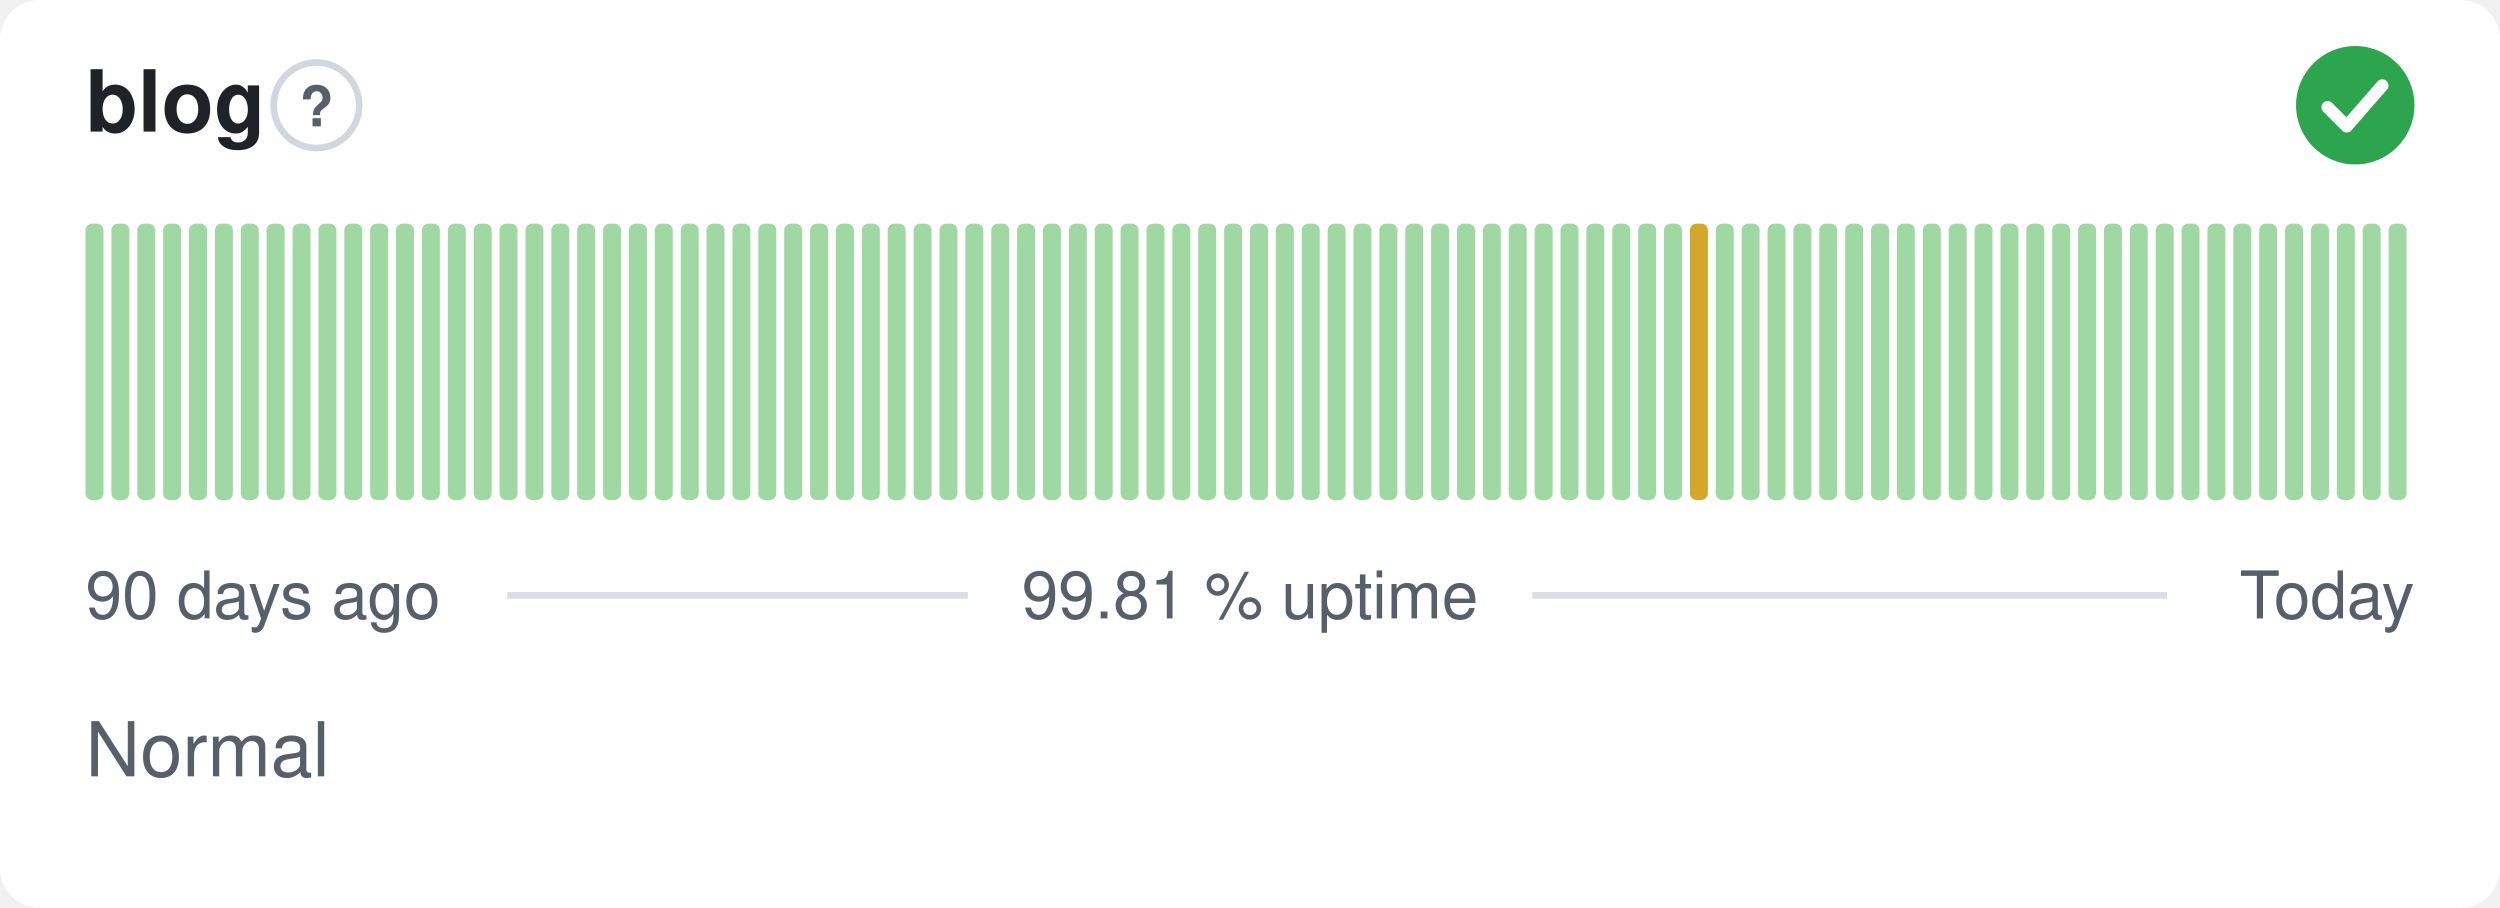
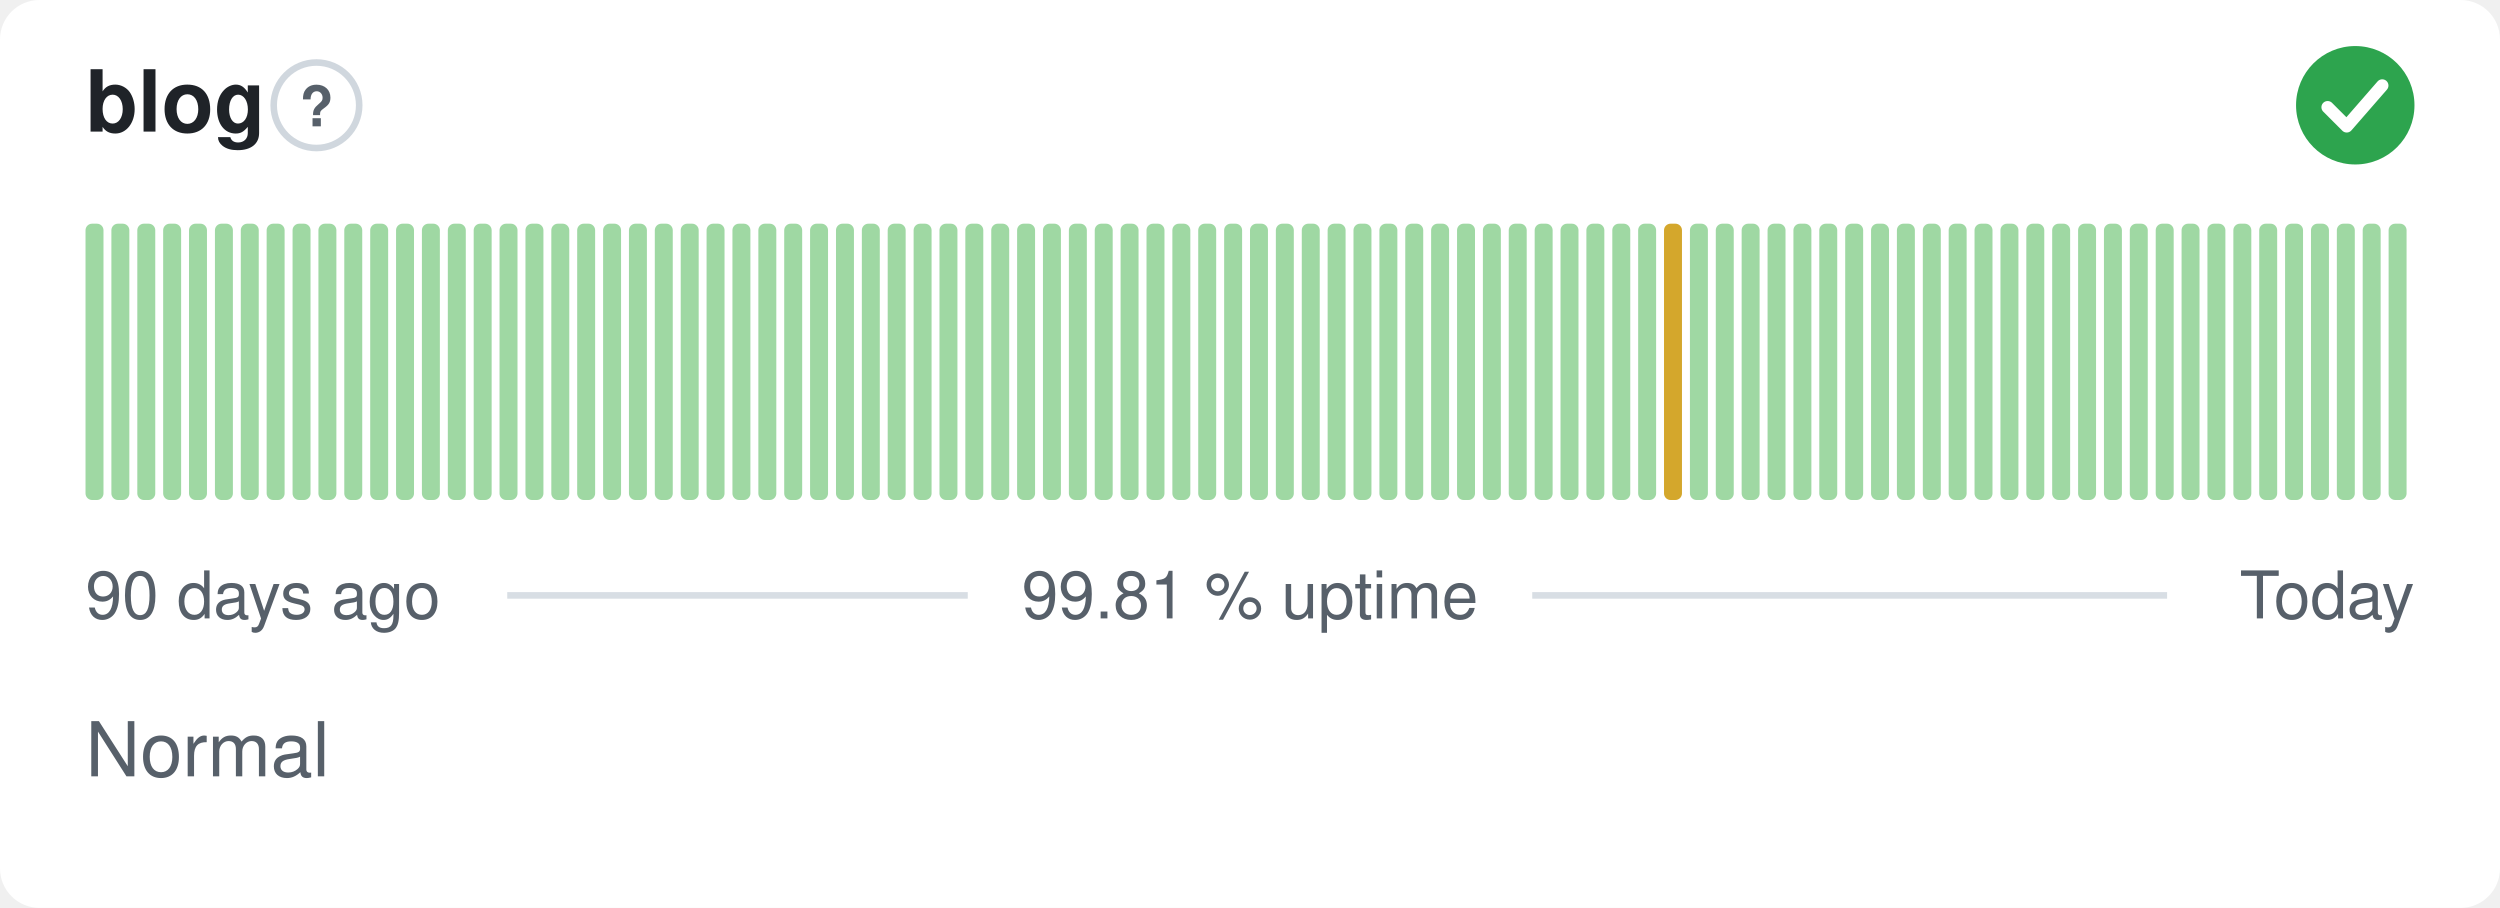
<svg xmlns="http://www.w3.org/2000/svg" width="380" height="138" viewBox="0 0 380 138" role="img" aria-label="blog: Normal, 99.81 % uptime over the last 90 days" font-family="-apple-system,BlinkMacSystemFont,'Segoe UI',Helvetica,Arial,sans-serif">
  <style>
    @media (prefers-color-scheme: dark) {
      .bg { fill: #0d1117 }
      .title { fill: #e6edf3 }
      .muted { fill: #8b949e }
      .hint { stroke: #30363d }
      .rule { stroke: #30363d }
      .nodata { fill: #21262d }
    }
  </style>
  <rect class="bg" width="380" height="138" rx="6" fill="#ffffff" />
  <text class="title" x="13" y="20" font-size="13" font-weight="600" fill="#1f2328">blog</text>
  <circle class="hint" cx="48.1" cy="16" r="6.5" fill="none" stroke="#d0d7de" stroke-width="1" />
  <text class="muted" x="48.1" y="19.2" text-anchor="middle" font-size="8.5" font-weight="700" fill="#57606a">?</text>
  <circle cx="358" cy="16" r="9" fill="#2da44e" />
  <path d="M353.80 16.30l2.90 2.90 5.40 -6.20" fill="none" stroke="#fff" stroke-width="1.89" stroke-linecap="round" stroke-linejoin="round" />
  <rect x="13.00" y="34.00" width="2.73" height="42.00" rx="1" fill="#9fd8a3" />
  <rect x="16.93" y="34.00" width="2.73" height="42.00" rx="1" fill="#9fd8a3" />
  <rect x="20.87" y="34.00" width="2.73" height="42.00" rx="1" fill="#9fd8a3" />
  <rect x="24.80" y="34.00" width="2.73" height="42.00" rx="1" fill="#9fd8a3" />
  <rect x="28.73" y="34.00" width="2.73" height="42.00" rx="1" fill="#9fd8a3" />
  <rect x="32.67" y="34.00" width="2.73" height="42.00" rx="1" fill="#9fd8a3" />
  <rect x="36.60" y="34.00" width="2.73" height="42.00" rx="1" fill="#9fd8a3" />
  <rect x="40.53" y="34.00" width="2.73" height="42.00" rx="1" fill="#9fd8a3" />
  <rect x="44.47" y="34.00" width="2.73" height="42.00" rx="1" fill="#9fd8a3" />
  <rect x="48.40" y="34.00" width="2.73" height="42.00" rx="1" fill="#9fd8a3" />
  <rect x="52.33" y="34.00" width="2.73" height="42.00" rx="1" fill="#9fd8a3" />
  <rect x="56.27" y="34.00" width="2.73" height="42.00" rx="1" fill="#9fd8a3" />
  <rect x="60.20" y="34.00" width="2.73" height="42.00" rx="1" fill="#9fd8a3" />
  <rect x="64.13" y="34.00" width="2.73" height="42.00" rx="1" fill="#9fd8a3" />
  <rect x="68.07" y="34.00" width="2.73" height="42.00" rx="1" fill="#9fd8a3" />
  <rect x="72.00" y="34.00" width="2.73" height="42.00" rx="1" fill="#9fd8a3" />
  <rect x="75.93" y="34.00" width="2.73" height="42.00" rx="1" fill="#9fd8a3" />
  <rect x="79.87" y="34.00" width="2.73" height="42.00" rx="1" fill="#9fd8a3" />
  <rect x="83.80" y="34.00" width="2.73" height="42.00" rx="1" fill="#9fd8a3" />
  <rect x="87.73" y="34.00" width="2.73" height="42.00" rx="1" fill="#9fd8a3" />
  <rect x="91.67" y="34.00" width="2.73" height="42.00" rx="1" fill="#9fd8a3" />
  <rect x="95.60" y="34.00" width="2.73" height="42.00" rx="1" fill="#9fd8a3" />
  <rect x="99.53" y="34.00" width="2.73" height="42.00" rx="1" fill="#9fd8a3" />
  <rect x="103.47" y="34.00" width="2.73" height="42.00" rx="1" fill="#9fd8a3" />
  <rect x="107.40" y="34.00" width="2.73" height="42.00" rx="1" fill="#9fd8a3" />
  <rect x="111.33" y="34.00" width="2.73" height="42.00" rx="1" fill="#9fd8a3" />
  <rect x="115.27" y="34.00" width="2.73" height="42.00" rx="1" fill="#9fd8a3" />
  <rect x="119.20" y="34.00" width="2.73" height="42.00" rx="1" fill="#9fd8a3" />
  <rect x="123.13" y="34.00" width="2.73" height="42.00" rx="1" fill="#9fd8a3" />
  <rect x="127.07" y="34.00" width="2.73" height="42.00" rx="1" fill="#9fd8a3" />
  <rect x="131.00" y="34.00" width="2.73" height="42.00" rx="1" fill="#9fd8a3" />
  <rect x="134.93" y="34.00" width="2.73" height="42.00" rx="1" fill="#9fd8a3" />
  <rect x="138.87" y="34.00" width="2.73" height="42.00" rx="1" fill="#9fd8a3" />
  <rect x="142.80" y="34.00" width="2.73" height="42.00" rx="1" fill="#9fd8a3" />
  <rect x="146.73" y="34.00" width="2.73" height="42.00" rx="1" fill="#9fd8a3" />
  <rect x="150.67" y="34.00" width="2.73" height="42.00" rx="1" fill="#9fd8a3" />
  <rect x="154.60" y="34.00" width="2.73" height="42.00" rx="1" fill="#9fd8a3" />
  <rect x="158.53" y="34.00" width="2.73" height="42.00" rx="1" fill="#9fd8a3" />
  <rect x="162.47" y="34.00" width="2.73" height="42.00" rx="1" fill="#9fd8a3" />
  <rect x="166.40" y="34.00" width="2.73" height="42.00" rx="1" fill="#9fd8a3" />
  <rect x="170.33" y="34.00" width="2.73" height="42.00" rx="1" fill="#9fd8a3" />
  <rect x="174.27" y="34.00" width="2.73" height="42.00" rx="1" fill="#9fd8a3" />
  <rect x="178.20" y="34.00" width="2.73" height="42.00" rx="1" fill="#9fd8a3" />
  <rect x="182.13" y="34.00" width="2.73" height="42.00" rx="1" fill="#9fd8a3" />
  <rect x="186.07" y="34.00" width="2.73" height="42.00" rx="1" fill="#9fd8a3" />
  <rect x="190.00" y="34.00" width="2.73" height="42.00" rx="1" fill="#9fd8a3" />
  <rect x="193.93" y="34.00" width="2.73" height="42.00" rx="1" fill="#9fd8a3" />
  <rect x="197.87" y="34.00" width="2.73" height="42.00" rx="1" fill="#9fd8a3" />
  <rect x="201.80" y="34.00" width="2.73" height="42.00" rx="1" fill="#9fd8a3" />
  <rect x="205.73" y="34.00" width="2.73" height="42.00" rx="1" fill="#9fd8a3" />
  <rect x="209.67" y="34.00" width="2.73" height="42.00" rx="1" fill="#9fd8a3" />
  <rect x="213.60" y="34.00" width="2.73" height="42.00" rx="1" fill="#9fd8a3" />
  <rect x="217.53" y="34.00" width="2.73" height="42.00" rx="1" fill="#9fd8a3" />
  <rect x="221.47" y="34.00" width="2.73" height="42.00" rx="1" fill="#9fd8a3" />
  <rect x="225.40" y="34.00" width="2.73" height="42.00" rx="1" fill="#9fd8a3" />
  <rect x="229.33" y="34.00" width="2.73" height="42.00" rx="1" fill="#9fd8a3" />
  <rect x="233.27" y="34.00" width="2.73" height="42.00" rx="1" fill="#9fd8a3" />
  <rect x="237.20" y="34.00" width="2.73" height="42.00" rx="1" fill="#9fd8a3" />
  <rect x="241.13" y="34.00" width="2.73" height="42.00" rx="1" fill="#9fd8a3" />
  <rect x="245.07" y="34.00" width="2.73" height="42.00" rx="1" fill="#9fd8a3" />
  <rect x="249.00" y="34.00" width="2.73" height="42.00" rx="1" fill="#9fd8a3" />
-   <rect x="252.93" y="34.00" width="2.73" height="42.00" rx="1" fill="#9fd8a3" />
-   <rect x="256.87" y="34.00" width="2.73" height="42.00" rx="1" fill="#d4a72c" />
+   <rect x="252.93" y="34.00" width="2.73" height="42.00" rx="1" fill="#d4a72c" />
+   <rect x="256.87" y="34.00" width="2.73" height="42.00" rx="1" fill="#9fd8a3" />
  <rect x="260.80" y="34.00" width="2.73" height="42.00" rx="1" fill="#9fd8a3" />
  <rect x="264.73" y="34.00" width="2.73" height="42.00" rx="1" fill="#9fd8a3" />
  <rect x="268.67" y="34.00" width="2.73" height="42.00" rx="1" fill="#9fd8a3" />
  <rect x="272.60" y="34.00" width="2.73" height="42.00" rx="1" fill="#9fd8a3" />
  <rect x="276.53" y="34.00" width="2.73" height="42.00" rx="1" fill="#9fd8a3" />
  <rect x="280.47" y="34.00" width="2.73" height="42.00" rx="1" fill="#9fd8a3" />
  <rect x="284.40" y="34.00" width="2.73" height="42.00" rx="1" fill="#9fd8a3" />
  <rect x="288.33" y="34.00" width="2.73" height="42.00" rx="1" fill="#9fd8a3" />
  <rect x="292.27" y="34.00" width="2.73" height="42.00" rx="1" fill="#9fd8a3" />
  <rect x="296.20" y="34.00" width="2.73" height="42.00" rx="1" fill="#9fd8a3" />
  <rect x="300.13" y="34.00" width="2.73" height="42.00" rx="1" fill="#9fd8a3" />
  <rect x="304.07" y="34.00" width="2.73" height="42.00" rx="1" fill="#9fd8a3" />
  <rect x="308.00" y="34.00" width="2.73" height="42.00" rx="1" fill="#9fd8a3" />
  <rect x="311.93" y="34.00" width="2.73" height="42.00" rx="1" fill="#9fd8a3" />
  <rect x="315.87" y="34.00" width="2.73" height="42.00" rx="1" fill="#9fd8a3" />
  <rect x="319.80" y="34.00" width="2.73" height="42.00" rx="1" fill="#9fd8a3" />
  <rect x="323.73" y="34.00" width="2.73" height="42.00" rx="1" fill="#9fd8a3" />
  <rect x="327.67" y="34.00" width="2.73" height="42.00" rx="1" fill="#9fd8a3" />
  <rect x="331.60" y="34.00" width="2.73" height="42.00" rx="1" fill="#9fd8a3" />
  <rect x="335.53" y="34.00" width="2.73" height="42.00" rx="1" fill="#9fd8a3" />
  <rect x="339.47" y="34.00" width="2.73" height="42.00" rx="1" fill="#9fd8a3" />
  <rect x="343.40" y="34.00" width="2.73" height="42.00" rx="1" fill="#9fd8a3" />
  <rect x="347.33" y="34.00" width="2.73" height="42.00" rx="1" fill="#9fd8a3" />
  <rect x="351.27" y="34.00" width="2.73" height="42.00" rx="1" fill="#9fd8a3" />
  <rect x="355.20" y="34.00" width="2.73" height="42.00" rx="1" fill="#9fd8a3" />
  <rect x="359.13" y="34.00" width="2.73" height="42.00" rx="1" fill="#9fd8a3" />
  <rect x="363.07" y="34.00" width="2.73" height="42.00" rx="1" fill="#9fd8a3" />
  <text class="muted" x="13" y="94" font-size="10" fill="#57606a">90 days ago</text>
  <text class="muted" x="190" y="94" text-anchor="middle" font-size="10" fill="#57606a">99.81 % uptime</text>
  <text class="muted" x="367" y="94" text-anchor="end" font-size="10" fill="#57606a">Today</text>
  <line class="rule" x1="77.1" y1="90.5" x2="147.1" y2="90.5" stroke="#d8dee4" stroke-width="1" />
  <line class="rule" x1="232.9" y1="90.5" x2="329.4" y2="90.5" stroke="#d8dee4" stroke-width="1" />
  <text class="muted" x="13" y="118" font-size="11.5" fill="#57606a">Normal</text>
</svg>
